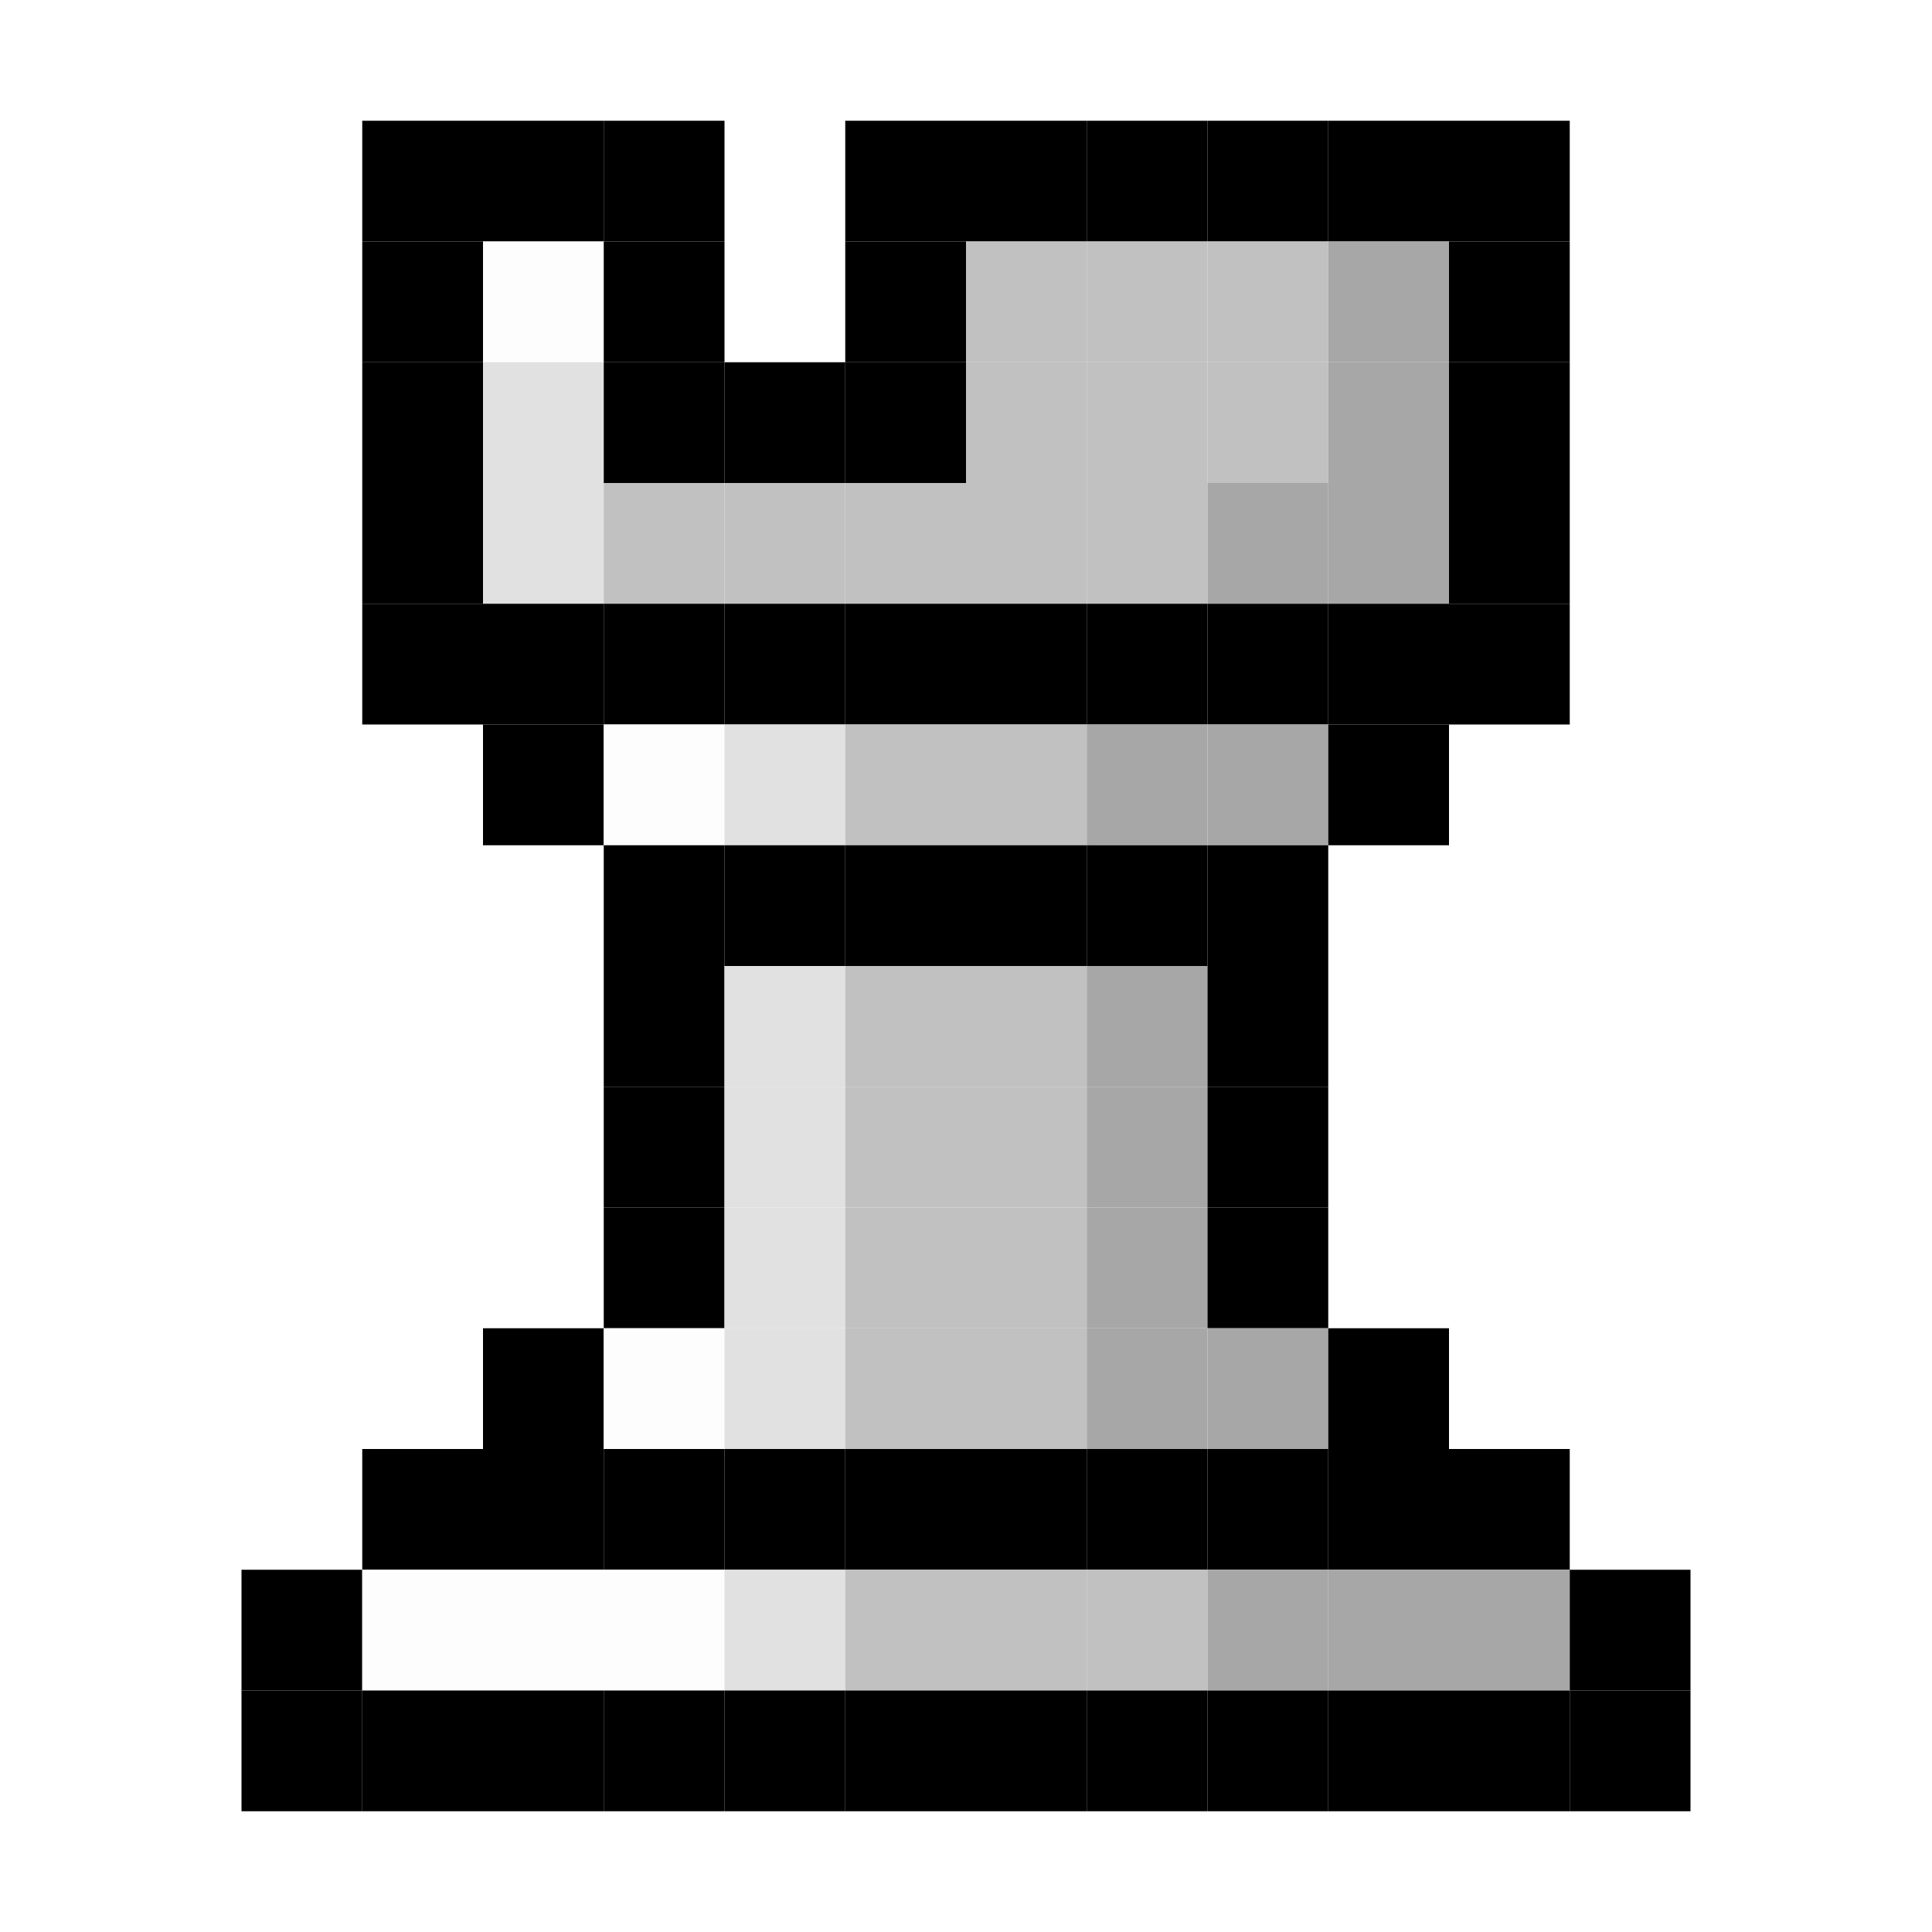
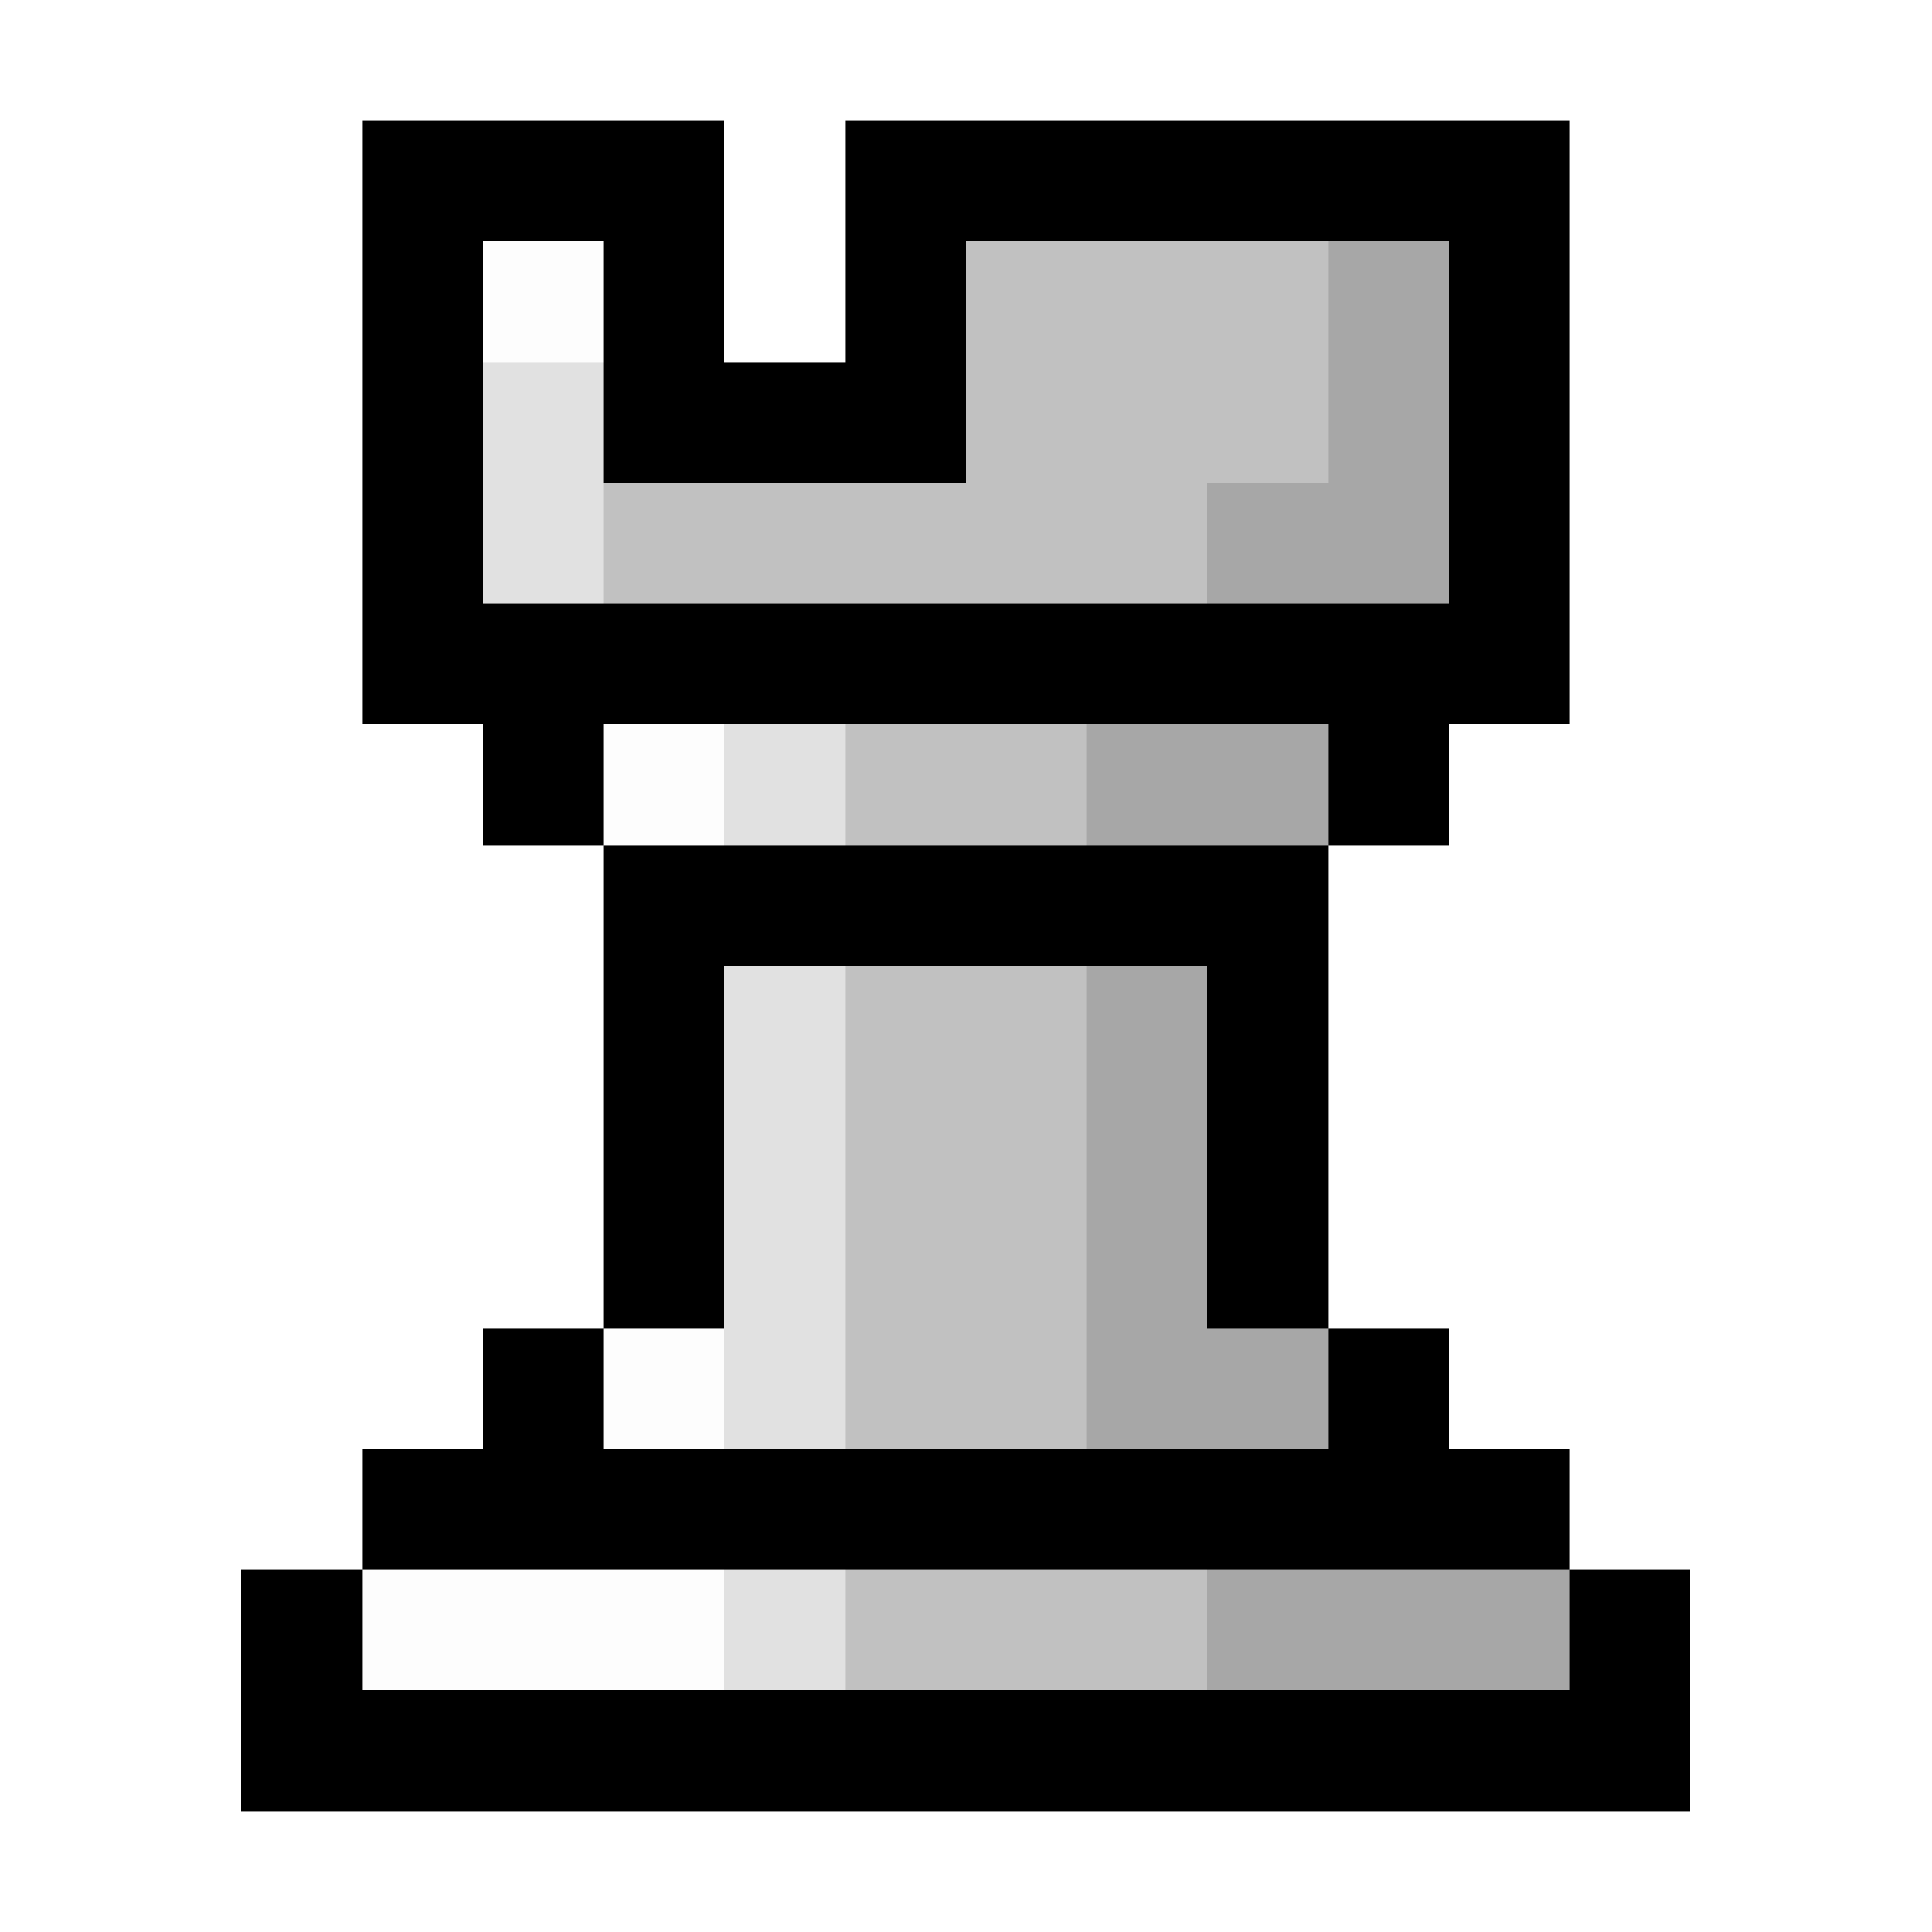
- <svg xmlns="http://www.w3.org/2000/svg" baseProfile="full" height="640px" version="1.1" width="640px">
-   <defs />
-   <rect fill="rgb(0,0,0)" height="40px" width="40px" x="120px" y="40px" />
-   <rect fill="rgb(0,0,0)" height="40px" width="40px" x="160px" y="40px" />
-   <rect fill="rgb(0,0,0)" height="40px" width="40px" x="200px" y="40px" />
-   <rect fill="rgb(0,0,0)" height="40px" width="40px" x="280px" y="40px" />
-   <rect fill="rgb(0,0,0)" height="40px" width="40px" x="320px" y="40px" />
-   <rect fill="rgb(0,0,0)" height="40px" width="40px" x="360px" y="40px" />
-   <rect fill="rgb(0,0,0)" height="40px" width="40px" x="400px" y="40px" />
-   <rect fill="rgb(0,0,0)" height="40px" width="40px" x="440px" y="40px" />
-   <rect fill="rgb(0,0,0)" height="40px" width="40px" x="480px" y="40px" />
-   <rect fill="rgb(0,0,0)" height="40px" width="40px" x="120px" y="80px" />
-   <rect fill="rgb(253,253,253)" height="40px" width="40px" x="160px" y="80px" />
-   <rect fill="rgb(0,0,0)" height="40px" width="40px" x="200px" y="80px" />
-   <rect fill="rgb(0,0,0)" height="40px" width="40px" x="280px" y="80px" />
-   <rect fill="rgb(193,193,193)" height="40px" width="40px" x="320px" y="80px" />
-   <rect fill="rgb(193,193,193)" height="40px" width="40px" x="360px" y="80px" />
-   <rect fill="rgb(193,193,193)" height="40px" width="40px" x="400px" y="80px" />
-   <rect fill="rgb(167,167,167)" height="40px" width="40px" x="440px" y="80px" />
-   <rect fill="rgb(0,0,0)" height="40px" width="40px" x="480px" y="80px" />
-   <rect fill="rgb(0,0,0)" height="40px" width="40px" x="120px" y="120px" />
-   <rect fill="rgb(225,225,225)" height="40px" width="40px" x="160px" y="120px" />
-   <rect fill="rgb(0,0,0)" height="40px" width="40px" x="200px" y="120px" />
-   <rect fill="rgb(0,0,0)" height="40px" width="40px" x="240px" y="120px" />
-   <rect fill="rgb(0,0,0)" height="40px" width="40px" x="280px" y="120px" />
-   <rect fill="rgb(193,193,193)" height="40px" width="40px" x="320px" y="120px" />
-   <rect fill="rgb(193,193,193)" height="40px" width="40px" x="360px" y="120px" />
-   <rect fill="rgb(193,193,193)" height="40px" width="40px" x="400px" y="120px" />
-   <rect fill="rgb(167,167,167)" height="40px" width="40px" x="440px" y="120px" />
-   <rect fill="rgb(0,0,0)" height="40px" width="40px" x="480px" y="120px" />
-   <rect fill="rgb(0,0,0)" height="40px" width="40px" x="120px" y="160px" />
-   <rect fill="rgb(225,225,225)" height="40px" width="40px" x="160px" y="160px" />
-   <rect fill="rgb(193,193,193)" height="40px" width="40px" x="200px" y="160px" />
-   <rect fill="rgb(193,193,193)" height="40px" width="40px" x="240px" y="160px" />
-   <rect fill="rgb(193,193,193)" height="40px" width="40px" x="280px" y="160px" />
-   <rect fill="rgb(193,193,193)" height="40px" width="40px" x="320px" y="160px" />
-   <rect fill="rgb(193,193,193)" height="40px" width="40px" x="360px" y="160px" />
-   <rect fill="rgb(167,167,167)" height="40px" width="40px" x="400px" y="160px" />
-   <rect fill="rgb(167,167,167)" height="40px" width="40px" x="440px" y="160px" />
-   <rect fill="rgb(0,0,0)" height="40px" width="40px" x="480px" y="160px" />
-   <rect fill="rgb(0,0,0)" height="40px" width="40px" x="120px" y="200px" />
-   <rect fill="rgb(0,0,0)" height="40px" width="40px" x="160px" y="200px" />
-   <rect fill="rgb(0,0,0)" height="40px" width="40px" x="200px" y="200px" />
-   <rect fill="rgb(0,0,0)" height="40px" width="40px" x="240px" y="200px" />
-   <rect fill="rgb(0,0,0)" height="40px" width="40px" x="280px" y="200px" />
-   <rect fill="rgb(0,0,0)" height="40px" width="40px" x="320px" y="200px" />
-   <rect fill="rgb(0,0,0)" height="40px" width="40px" x="360px" y="200px" />
-   <rect fill="rgb(0,0,0)" height="40px" width="40px" x="400px" y="200px" />
-   <rect fill="rgb(0,0,0)" height="40px" width="40px" x="440px" y="200px" />
-   <rect fill="rgb(0,0,0)" height="40px" width="40px" x="480px" y="200px" />
-   <rect fill="rgb(0,0,0)" height="40px" width="40px" x="160px" y="240px" />
-   <rect fill="rgb(253,253,253)" height="40px" width="40px" x="200px" y="240px" />
-   <rect fill="rgb(225,225,225)" height="40px" width="40px" x="240px" y="240px" />
-   <rect fill="rgb(193,193,193)" height="40px" width="40px" x="280px" y="240px" />
-   <rect fill="rgb(193,193,193)" height="40px" width="40px" x="320px" y="240px" />
-   <rect fill="rgb(167,167,167)" height="40px" width="40px" x="360px" y="240px" />
-   <rect fill="rgb(167,167,167)" height="40px" width="40px" x="400px" y="240px" />
-   <rect fill="rgb(0,0,0)" height="40px" width="40px" x="440px" y="240px" />
-   <rect fill="rgb(0,0,0)" height="40px" width="40px" x="200px" y="280px" />
-   <rect fill="rgb(0,0,0)" height="40px" width="40px" x="240px" y="280px" />
-   <rect fill="rgb(0,0,0)" height="40px" width="40px" x="280px" y="280px" />
-   <rect fill="rgb(0,0,0)" height="40px" width="40px" x="320px" y="280px" />
-   <rect fill="rgb(0,0,0)" height="40px" width="40px" x="360px" y="280px" />
-   <rect fill="rgb(0,0,0)" height="40px" width="40px" x="400px" y="280px" />
-   <rect fill="rgb(0,0,0)" height="40px" width="40px" x="200px" y="320px" />
-   <rect fill="rgb(225,225,225)" height="40px" width="40px" x="240px" y="320px" />
-   <rect fill="rgb(193,193,193)" height="40px" width="40px" x="280px" y="320px" />
-   <rect fill="rgb(193,193,193)" height="40px" width="40px" x="320px" y="320px" />
-   <rect fill="rgb(167,167,167)" height="40px" width="40px" x="360px" y="320px" />
-   <rect fill="rgb(0,0,0)" height="40px" width="40px" x="400px" y="320px" />
-   <rect fill="rgb(0,0,0)" height="40px" width="40px" x="200px" y="360px" />
-   <rect fill="rgb(225,225,225)" height="40px" width="40px" x="240px" y="360px" />
-   <rect fill="rgb(193,193,193)" height="40px" width="40px" x="280px" y="360px" />
-   <rect fill="rgb(193,193,193)" height="40px" width="40px" x="320px" y="360px" />
-   <rect fill="rgb(167,167,167)" height="40px" width="40px" x="360px" y="360px" />
-   <rect fill="rgb(0,0,0)" height="40px" width="40px" x="400px" y="360px" />
-   <rect fill="rgb(0,0,0)" height="40px" width="40px" x="200px" y="400px" />
-   <rect fill="rgb(225,225,225)" height="40px" width="40px" x="240px" y="400px" />
-   <rect fill="rgb(193,193,193)" height="40px" width="40px" x="280px" y="400px" />
-   <rect fill="rgb(193,193,193)" height="40px" width="40px" x="320px" y="400px" />
-   <rect fill="rgb(167,167,167)" height="40px" width="40px" x="360px" y="400px" />
-   <rect fill="rgb(0,0,0)" height="40px" width="40px" x="400px" y="400px" />
-   <rect fill="rgb(0,0,0)" height="40px" width="40px" x="160px" y="440px" />
-   <rect fill="rgb(253,253,253)" height="40px" width="40px" x="200px" y="440px" />
-   <rect fill="rgb(225,225,225)" height="40px" width="40px" x="240px" y="440px" />
-   <rect fill="rgb(193,193,193)" height="40px" width="40px" x="280px" y="440px" />
-   <rect fill="rgb(193,193,193)" height="40px" width="40px" x="320px" y="440px" />
-   <rect fill="rgb(167,167,167)" height="40px" width="40px" x="360px" y="440px" />
-   <rect fill="rgb(167,167,167)" height="40px" width="40px" x="400px" y="440px" />
-   <rect fill="rgb(0,0,0)" height="40px" width="40px" x="440px" y="440px" />
-   <rect fill="rgb(0,0,0)" height="40px" width="40px" x="120px" y="480px" />
-   <rect fill="rgb(0,0,0)" height="40px" width="40px" x="160px" y="480px" />
-   <rect fill="rgb(0,0,0)" height="40px" width="40px" x="200px" y="480px" />
-   <rect fill="rgb(0,0,0)" height="40px" width="40px" x="240px" y="480px" />
-   <rect fill="rgb(0,0,0)" height="40px" width="40px" x="280px" y="480px" />
-   <rect fill="rgb(0,0,0)" height="40px" width="40px" x="320px" y="480px" />
-   <rect fill="rgb(0,0,0)" height="40px" width="40px" x="360px" y="480px" />
-   <rect fill="rgb(0,0,0)" height="40px" width="40px" x="400px" y="480px" />
-   <rect fill="rgb(0,0,0)" height="40px" width="40px" x="440px" y="480px" />
-   <rect fill="rgb(0,0,0)" height="40px" width="40px" x="480px" y="480px" />
-   <rect fill="rgb(0,0,0)" height="40px" width="40px" x="80px" y="520px" />
-   <rect fill="rgb(253,253,253)" height="40px" width="40px" x="120px" y="520px" />
-   <rect fill="rgb(253,253,253)" height="40px" width="40px" x="160px" y="520px" />
-   <rect fill="rgb(253,253,253)" height="40px" width="40px" x="200px" y="520px" />
-   <rect fill="rgb(225,225,225)" height="40px" width="40px" x="240px" y="520px" />
-   <rect fill="rgb(193,193,193)" height="40px" width="40px" x="280px" y="520px" />
-   <rect fill="rgb(193,193,193)" height="40px" width="40px" x="320px" y="520px" />
-   <rect fill="rgb(193,193,193)" height="40px" width="40px" x="360px" y="520px" />
-   <rect fill="rgb(167,167,167)" height="40px" width="40px" x="400px" y="520px" />
-   <rect fill="rgb(167,167,167)" height="40px" width="40px" x="440px" y="520px" />
-   <rect fill="rgb(167,167,167)" height="40px" width="40px" x="480px" y="520px" />
-   <rect fill="rgb(0,0,0)" height="40px" width="40px" x="520px" y="520px" />
-   <rect fill="rgb(0,0,0)" height="40px" width="40px" x="80px" y="560px" />
-   <rect fill="rgb(0,0,0)" height="40px" width="40px" x="120px" y="560px" />
-   <rect fill="rgb(0,0,0)" height="40px" width="40px" x="160px" y="560px" />
-   <rect fill="rgb(0,0,0)" height="40px" width="40px" x="200px" y="560px" />
-   <rect fill="rgb(0,0,0)" height="40px" width="40px" x="240px" y="560px" />
-   <rect fill="rgb(0,0,0)" height="40px" width="40px" x="280px" y="560px" />
-   <rect fill="rgb(0,0,0)" height="40px" width="40px" x="320px" y="560px" />
-   <rect fill="rgb(0,0,0)" height="40px" width="40px" x="360px" y="560px" />
-   <rect fill="rgb(0,0,0)" height="40px" width="40px" x="400px" y="560px" />
-   <rect fill="rgb(0,0,0)" height="40px" width="40px" x="440px" y="560px" />
-   <rect fill="rgb(0,0,0)" height="40px" width="40px" x="480px" y="560px" />
-   <rect fill="rgb(0,0,0)" height="40px" width="40px" x="520px" y="560px" />
+ <svg xmlns="http://www.w3.org/2000/svg" viewBox="0 -0.5 16 16" shape-rendering="crispEdges">
+   <path stroke="#000000" d="M3 1h3M7 1h6M3 2h1M5 2h1M7 2h1M12 2h1M3 3h1M5 3h3M12 3h1M3 4h1M12 4h1M3 5h10M4 6h1M11 6h1M5 7h6M5 8h1M10 8h1M5 9h1M10 9h1M5 10h1M10 10h1M4 11h1M11 11h1M3 12h10M2 13h1M13 13h1M2 14h12" />
+   <path stroke="#fdfdfd" d="M4 2h1M5 6h1M5 11h1M3 13h3" />
+   <path stroke="#c1c1c1" d="M8 2h3M8 3h3M5 4h5M7 6h2M7 8h2M7 9h2M7 10h2M7 11h2M7 13h3" />
+   <path stroke="#a7a7a7" d="M11 2h1M11 3h1M10 4h2M9 6h2M9 8h1M9 9h1M9 10h1M9 11h2M10 13h3" />
+   <path stroke="#e1e1e1" d="M4 3h1M4 4h1M6 6h1M6 8h1M6 9h1M6 10h1M6 11h1M6 13h1" />
</svg>
